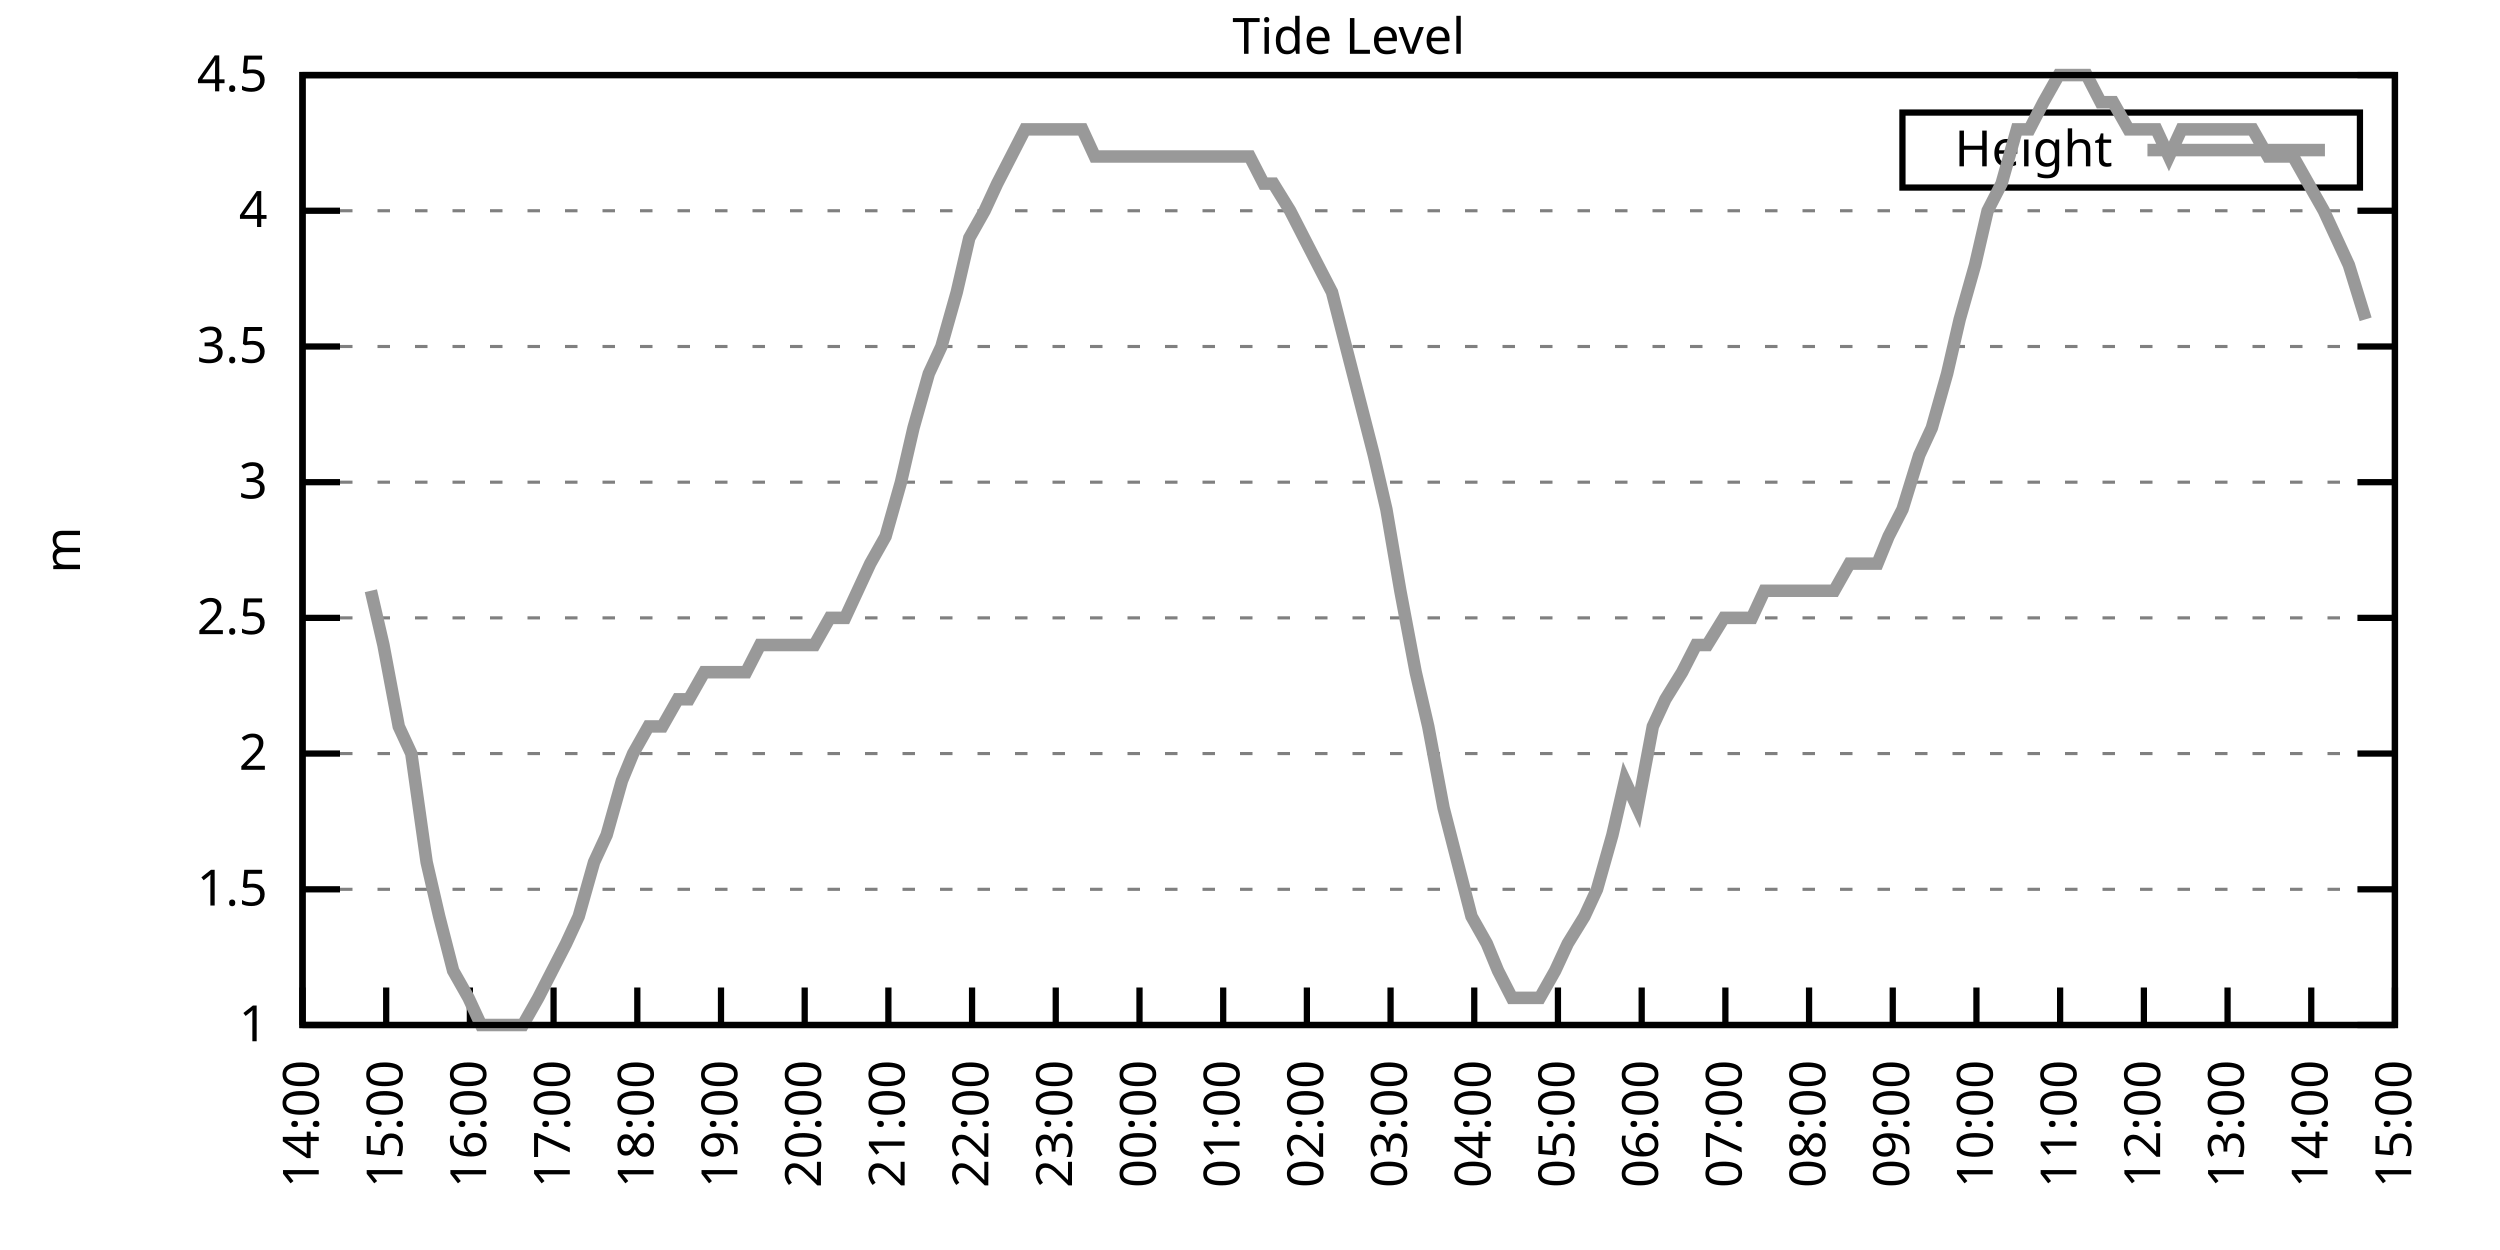
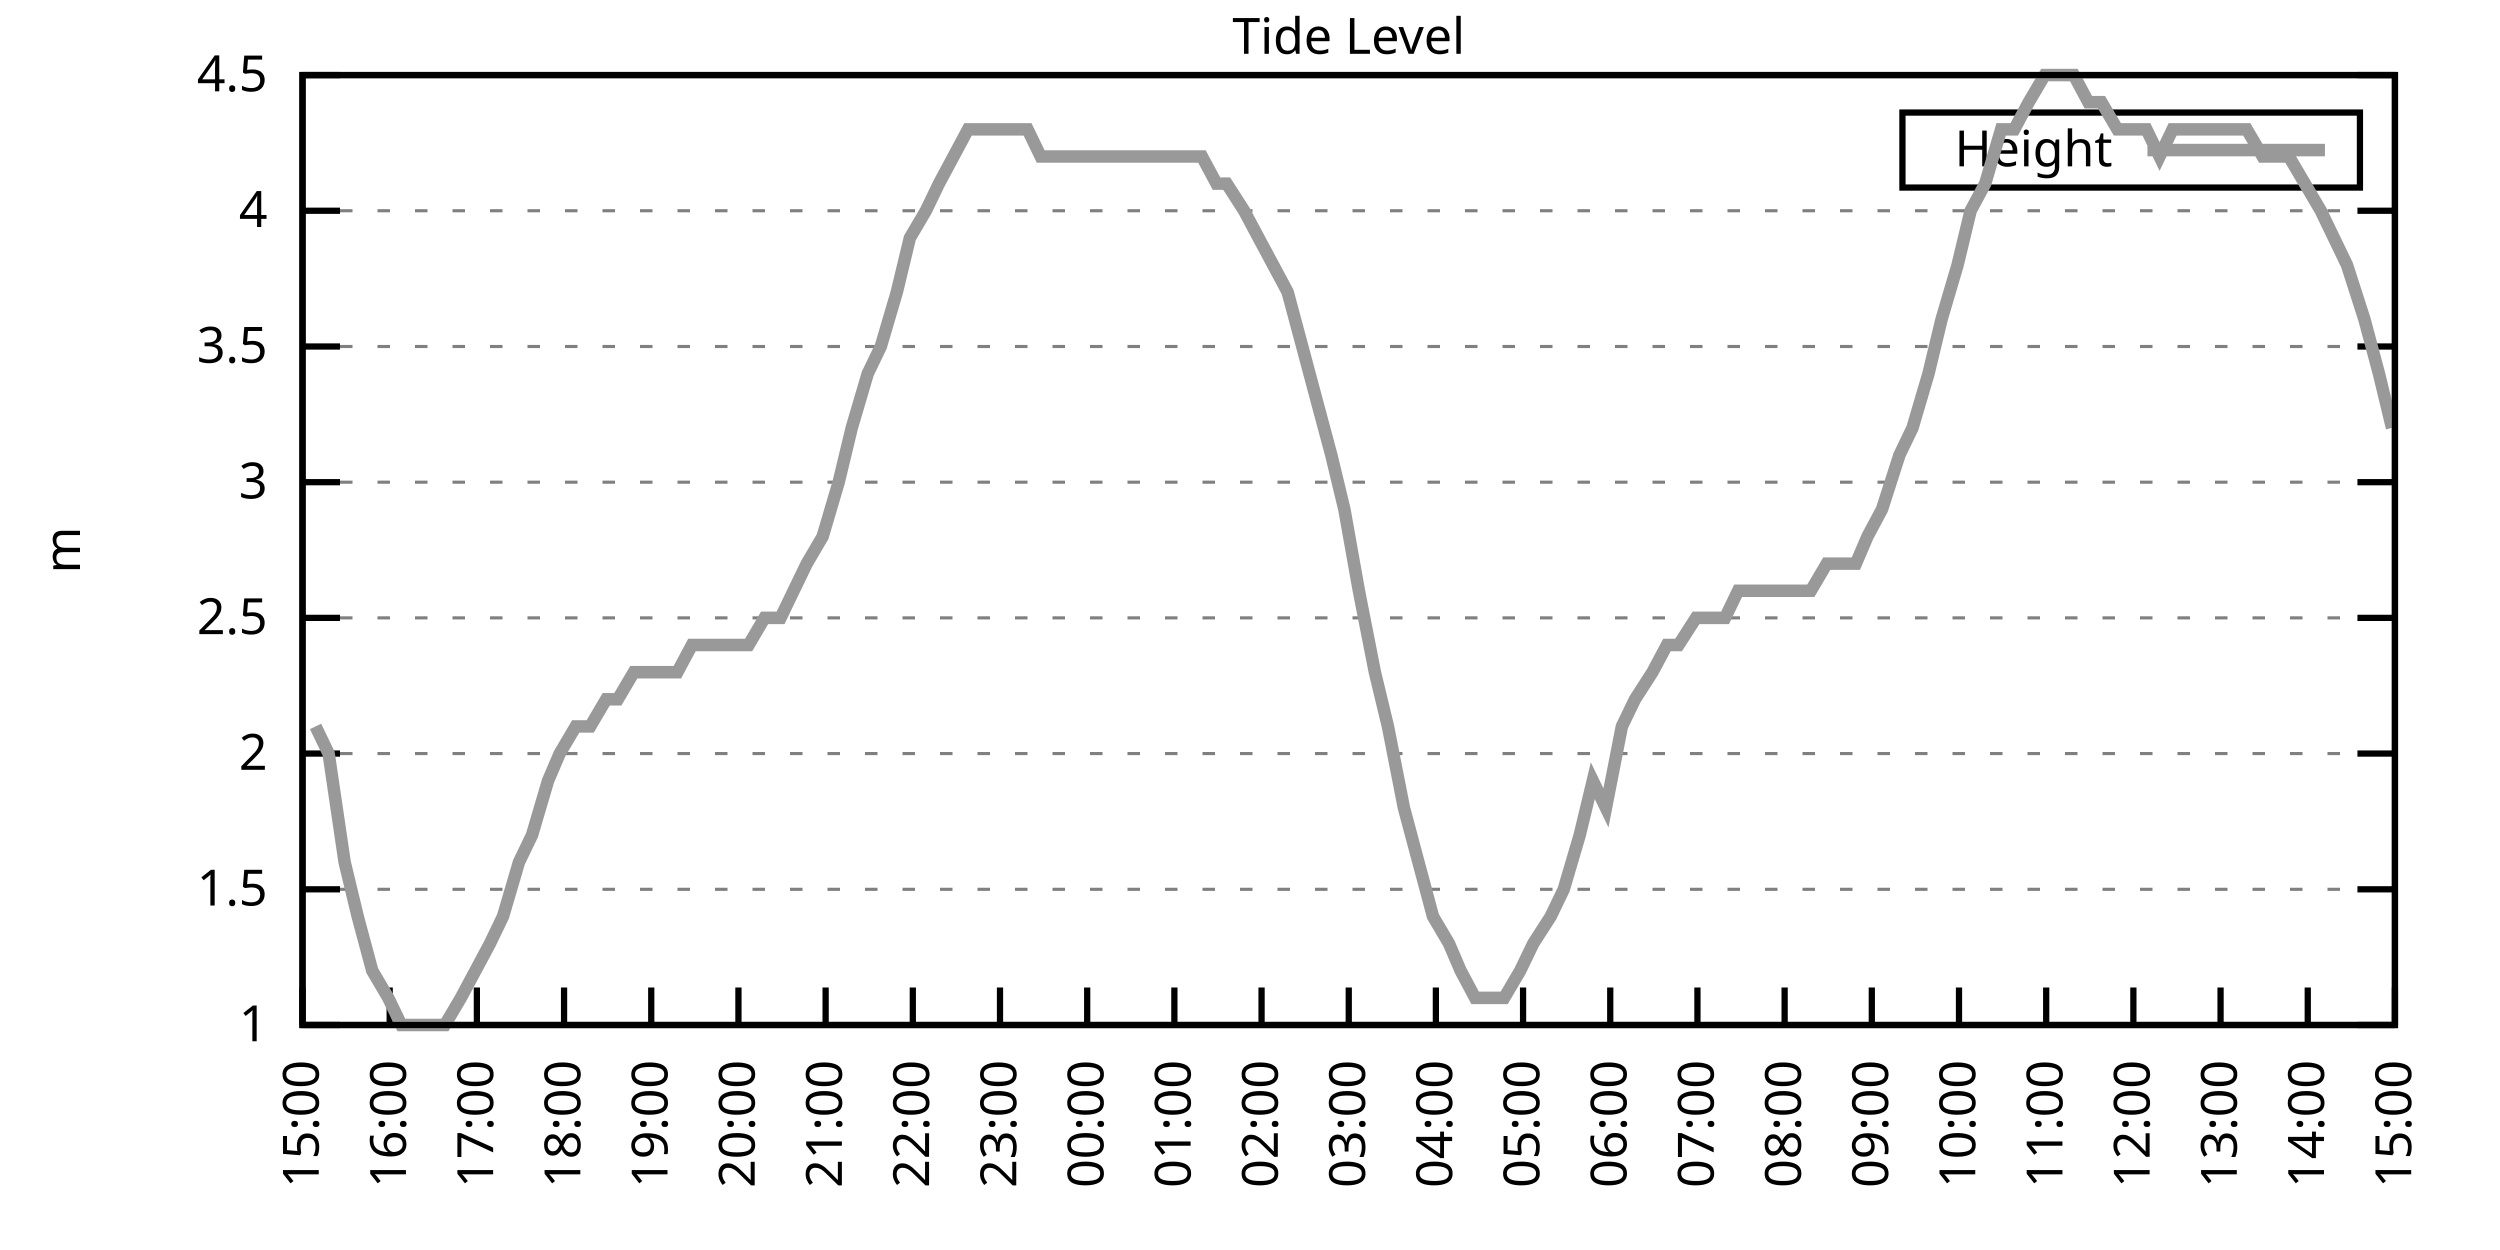
<svg xmlns="http://www.w3.org/2000/svg" xmlns:xlink="http://www.w3.org/1999/xlink" width="400" height="200" viewBox="0 0 400 200">
  <g id="gnuplot_canvas">
    <rect x="0" y="0" width="400" height="200" fill="none" />
    <defs>
      <circle id="gpDot" r="0.5" stroke-width="0.5" stroke="currentColor" />
      <path id="gpPt0" stroke-width="0.333" stroke="currentColor" d="M-1,0 h2 M0,-1 v2" />
      <path id="gpPt1" stroke-width="0.333" stroke="currentColor" d="M-1,-1 L1,1 M1,-1 L-1,1" />
      <path id="gpPt2" stroke-width="0.333" stroke="currentColor" d="M-1,0 L1,0 M0,-1 L0,1 M-1,-1 L1,1 M-1,1 L1,-1" />
      <rect id="gpPt3" stroke-width="0.333" stroke="currentColor" x="-1" y="-1" width="2" height="2" />
      <rect id="gpPt4" stroke-width="0.333" stroke="currentColor" fill="currentColor" x="-1" y="-1" width="2" height="2" />
      <circle id="gpPt5" stroke-width="0.333" stroke="currentColor" cx="0" cy="0" r="1" />
      <use xlink:href="#gpPt5" id="gpPt6" fill="currentColor" stroke="none" />
      <path id="gpPt7" stroke-width="0.333" stroke="currentColor" d="M0,-1.33 L-1.33,0.67 L1.33,0.67 z" />
      <use xlink:href="#gpPt7" id="gpPt8" fill="currentColor" stroke="none" />
      <use xlink:href="#gpPt7" id="gpPt9" stroke="currentColor" transform="rotate(180)" />
      <use xlink:href="#gpPt9" id="gpPt10" fill="currentColor" stroke="none" />
      <use xlink:href="#gpPt3" id="gpPt11" stroke="currentColor" transform="rotate(45)" />
      <use xlink:href="#gpPt11" id="gpPt12" fill="currentColor" stroke="none" />
      <path id="gpPt13" stroke-width="0.333" stroke="currentColor" d="M0,1.330 L1.265,0.411 L0.782,-1.067 L-0.782,-1.076 L-1.265,0.411 z" />
      <use xlink:href="#gpPt13" id="gpPt14" fill="currentColor" stroke="none" />
      <filter id="textbox" filterUnits="objectBoundingBox" x="0" y="0" height="1" width="1">
        <feFlood flood-color="white" flood-opacity="1" result="bgnd" />
        <feComposite in="SourceGraphic" in2="bgnd" operator="atop" />
      </filter>
      <filter id="greybox" filterUnits="objectBoundingBox" x="0" y="0" height="1" width="1">
        <feFlood flood-color="lightgrey" flood-opacity="1" result="grey" />
        <feComposite in="SourceGraphic" in2="grey" operator="atop" />
      </filter>
    </defs>
    <g fill="none" color="white" stroke="currentColor" stroke-width="1.00" stroke-linecap="butt" stroke-linejoin="miter">
</g>
    <g fill="none" color="black" stroke="currentColor" stroke-width="1.00" stroke-linecap="butt" stroke-linejoin="miter">
      <g stroke="none" shape-rendering="crispEdges">
        <polygon fill="rgb(255, 255, 255)" points="48.40,164.00 383.18,164.00 383.18,12.02 48.40,12.02 " />
      </g>
    </g>
    <g fill="none" color="black" stroke="currentColor" stroke-width="1.00" stroke-linecap="butt" stroke-linejoin="miter">
</g>
    <g fill="none" color="black" stroke="black" stroke-width="0.50" stroke-linecap="butt" stroke-linejoin="miter">
</g>
    <g fill="none" color="gray" stroke="currentColor" stroke-width="0.50" stroke-linecap="butt" stroke-linejoin="miter">
      <path stroke="gray" stroke-dasharray="2,4" class="gridline" d="M48.40,164.00 L383.19,164.00  " />
    </g>
    <g fill="none" color="gray" stroke="gray" stroke-width="1.00" stroke-linecap="butt" stroke-linejoin="miter">
</g>
    <g fill="none" color="black" stroke="currentColor" stroke-width="1.00" stroke-linecap="butt" stroke-linejoin="miter">
      <path stroke="black" d="M48.40,164.00 L54.40,164.00 M383.19,164.00 L377.19,164.00  " />
      <g transform="translate(42.80,166.60)" stroke="none" fill="black" font-family="Sans" font-size="8.00" text-anchor="end">
        <text>
          <tspan font-family="Sans"> 1</tspan>
        </text>
      </g>
    </g>
    <g fill="none" color="black" stroke="currentColor" stroke-width="1.00" stroke-linecap="butt" stroke-linejoin="miter">
</g>
    <g fill="none" color="black" stroke="black" stroke-width="0.50" stroke-linecap="butt" stroke-linejoin="miter">
</g>
    <g fill="none" color="gray" stroke="currentColor" stroke-width="0.50" stroke-linecap="butt" stroke-linejoin="miter">
      <path stroke="gray" stroke-dasharray="2,4" class="gridline" d="M48.40,142.29 L383.19,142.29  " />
    </g>
    <g fill="none" color="gray" stroke="gray" stroke-width="1.00" stroke-linecap="butt" stroke-linejoin="miter">
</g>
    <g fill="none" color="black" stroke="currentColor" stroke-width="1.00" stroke-linecap="butt" stroke-linejoin="miter">
      <path stroke="black" d="M48.40,142.29 L54.40,142.29 M383.19,142.29 L377.19,142.29  " />
      <g transform="translate(42.80,144.89)" stroke="none" fill="black" font-family="Sans" font-size="8.00" text-anchor="end">
        <text>
          <tspan font-family="Sans"> 1.5</tspan>
        </text>
      </g>
    </g>
    <g fill="none" color="black" stroke="currentColor" stroke-width="1.00" stroke-linecap="butt" stroke-linejoin="miter">
</g>
    <g fill="none" color="black" stroke="black" stroke-width="0.50" stroke-linecap="butt" stroke-linejoin="miter">
</g>
    <g fill="none" color="gray" stroke="currentColor" stroke-width="0.50" stroke-linecap="butt" stroke-linejoin="miter">
      <path stroke="gray" stroke-dasharray="2,4" class="gridline" d="M48.40,120.57 L383.19,120.57  " />
    </g>
    <g fill="none" color="gray" stroke="gray" stroke-width="1.00" stroke-linecap="butt" stroke-linejoin="miter">
</g>
    <g fill="none" color="black" stroke="currentColor" stroke-width="1.00" stroke-linecap="butt" stroke-linejoin="miter">
      <path stroke="black" d="M48.40,120.57 L54.40,120.57 M383.19,120.57 L377.19,120.57  " />
      <g transform="translate(42.80,123.17)" stroke="none" fill="black" font-family="Sans" font-size="8.00" text-anchor="end">
        <text>
          <tspan font-family="Sans"> 2</tspan>
        </text>
      </g>
    </g>
    <g fill="none" color="black" stroke="currentColor" stroke-width="1.00" stroke-linecap="butt" stroke-linejoin="miter">
</g>
    <g fill="none" color="black" stroke="black" stroke-width="0.50" stroke-linecap="butt" stroke-linejoin="miter">
</g>
    <g fill="none" color="gray" stroke="currentColor" stroke-width="0.50" stroke-linecap="butt" stroke-linejoin="miter">
      <path stroke="gray" stroke-dasharray="2,4" class="gridline" d="M48.40,98.86 L383.19,98.86  " />
    </g>
    <g fill="none" color="gray" stroke="gray" stroke-width="1.00" stroke-linecap="butt" stroke-linejoin="miter">
</g>
    <g fill="none" color="black" stroke="currentColor" stroke-width="1.00" stroke-linecap="butt" stroke-linejoin="miter">
      <path stroke="black" d="M48.40,98.86 L54.40,98.86 M383.19,98.86 L377.19,98.86  " />
      <g transform="translate(42.80,101.46)" stroke="none" fill="black" font-family="Sans" font-size="8.00" text-anchor="end">
        <text>
          <tspan font-family="Sans"> 2.5</tspan>
        </text>
      </g>
    </g>
    <g fill="none" color="black" stroke="currentColor" stroke-width="1.00" stroke-linecap="butt" stroke-linejoin="miter">
</g>
    <g fill="none" color="black" stroke="black" stroke-width="0.50" stroke-linecap="butt" stroke-linejoin="miter">
</g>
    <g fill="none" color="gray" stroke="currentColor" stroke-width="0.50" stroke-linecap="butt" stroke-linejoin="miter">
      <path stroke="gray" stroke-dasharray="2,4" class="gridline" d="M48.40,77.15 L383.19,77.15  " />
    </g>
    <g fill="none" color="gray" stroke="gray" stroke-width="1.00" stroke-linecap="butt" stroke-linejoin="miter">
</g>
    <g fill="none" color="black" stroke="currentColor" stroke-width="1.00" stroke-linecap="butt" stroke-linejoin="miter">
      <path stroke="black" d="M48.40,77.15 L54.40,77.15 M383.19,77.15 L377.19,77.15  " />
      <g transform="translate(42.80,79.75)" stroke="none" fill="black" font-family="Sans" font-size="8.00" text-anchor="end">
        <text>
          <tspan font-family="Sans"> 3</tspan>
        </text>
      </g>
    </g>
    <g fill="none" color="black" stroke="currentColor" stroke-width="1.00" stroke-linecap="butt" stroke-linejoin="miter">
</g>
    <g fill="none" color="black" stroke="black" stroke-width="0.50" stroke-linecap="butt" stroke-linejoin="miter">
</g>
    <g fill="none" color="gray" stroke="currentColor" stroke-width="0.50" stroke-linecap="butt" stroke-linejoin="miter">
      <path stroke="gray" stroke-dasharray="2,4" class="gridline" d="M48.40,55.44 L383.19,55.44  " />
    </g>
    <g fill="none" color="gray" stroke="gray" stroke-width="1.00" stroke-linecap="butt" stroke-linejoin="miter">
</g>
    <g fill="none" color="black" stroke="currentColor" stroke-width="1.00" stroke-linecap="butt" stroke-linejoin="miter">
      <path stroke="black" d="M48.40,55.44 L54.40,55.44 M383.19,55.44 L377.19,55.44  " />
      <g transform="translate(42.80,58.04)" stroke="none" fill="black" font-family="Sans" font-size="8.00" text-anchor="end">
        <text>
          <tspan font-family="Sans"> 3.5</tspan>
        </text>
      </g>
    </g>
    <g fill="none" color="black" stroke="currentColor" stroke-width="1.00" stroke-linecap="butt" stroke-linejoin="miter">
</g>
    <g fill="none" color="black" stroke="black" stroke-width="0.50" stroke-linecap="butt" stroke-linejoin="miter">
</g>
    <g fill="none" color="gray" stroke="currentColor" stroke-width="0.50" stroke-linecap="butt" stroke-linejoin="miter">
      <path stroke="gray" stroke-dasharray="2,4" class="gridline" d="M48.40,33.72 L383.19,33.72  " />
    </g>
    <g fill="none" color="gray" stroke="gray" stroke-width="1.00" stroke-linecap="butt" stroke-linejoin="miter">
</g>
    <g fill="none" color="black" stroke="currentColor" stroke-width="1.00" stroke-linecap="butt" stroke-linejoin="miter">
      <path stroke="black" d="M48.40,33.72 L54.40,33.72 M383.19,33.72 L377.19,33.72  " />
      <g transform="translate(42.80,36.32)" stroke="none" fill="black" font-family="Sans" font-size="8.00" text-anchor="end">
        <text>
          <tspan font-family="Sans"> 4</tspan>
        </text>
      </g>
    </g>
    <g fill="none" color="black" stroke="currentColor" stroke-width="1.00" stroke-linecap="butt" stroke-linejoin="miter">
</g>
    <g fill="none" color="black" stroke="black" stroke-width="0.50" stroke-linecap="butt" stroke-linejoin="miter">
</g>
    <g fill="none" color="gray" stroke="currentColor" stroke-width="0.50" stroke-linecap="butt" stroke-linejoin="miter">
      <path stroke="gray" stroke-dasharray="2,4" class="gridline" d="M48.40,12.01 L383.19,12.01  " />
    </g>
    <g fill="none" color="gray" stroke="gray" stroke-width="1.00" stroke-linecap="butt" stroke-linejoin="miter">
</g>
    <g fill="none" color="black" stroke="currentColor" stroke-width="1.00" stroke-linecap="butt" stroke-linejoin="miter">
      <path stroke="black" d="M48.40,12.01 L54.40,12.01 M383.19,12.01 L377.19,12.01  " />
      <g transform="translate(42.80,14.61)" stroke="none" fill="black" font-family="Sans" font-size="8.00" text-anchor="end">
        <text>
          <tspan font-family="Sans"> 4.5</tspan>
        </text>
      </g>
    </g>
    <g fill="none" color="black" stroke="currentColor" stroke-width="1.00" stroke-linecap="butt" stroke-linejoin="miter">
      <path stroke="black" d="M48.40,164.00 L48.40,158.00  " />
      <g transform="translate(51.00,169.60) rotate(270.00)" stroke="none" fill="black" font-family="Sans" font-size="8.00" text-anchor="end">
        <text>
-           <tspan font-family="Sans">14:00</tspan>
-         </text>
-       </g>
-     </g>
-     <g fill="none" color="black" stroke="currentColor" stroke-width="1.00" stroke-linecap="butt" stroke-linejoin="miter">
-       <path stroke="black" d="M61.79,164.00 L61.79,158.00  " />
-       <g transform="translate(64.39,169.60) rotate(270.00)" stroke="none" fill="black" font-family="Sans" font-size="8.00" text-anchor="end">
-         <text>
          <tspan font-family="Sans">15:00</tspan>
        </text>
      </g>
    </g>
    <g fill="none" color="black" stroke="currentColor" stroke-width="1.00" stroke-linecap="butt" stroke-linejoin="miter">
-       <path stroke="black" d="M75.18,164.00 L75.18,158.00  " />
-       <g transform="translate(77.78,169.60) rotate(270.00)" stroke="none" fill="black" font-family="Sans" font-size="8.00" text-anchor="end">
+       <path stroke="black" d="M62.35,164.00 L62.35,158.00  " />
+       <g transform="translate(64.95,169.60) rotate(270.00)" stroke="none" fill="black" font-family="Sans" font-size="8.00" text-anchor="end">
        <text>
          <tspan font-family="Sans">16:00</tspan>
        </text>
      </g>
    </g>
    <g fill="none" color="black" stroke="currentColor" stroke-width="1.00" stroke-linecap="butt" stroke-linejoin="miter">
-       <path stroke="black" d="M88.57,164.00 L88.57,158.00  " />
-       <g transform="translate(91.17,169.60) rotate(270.00)" stroke="none" fill="black" font-family="Sans" font-size="8.00" text-anchor="end">
+       <path stroke="black" d="M76.30,164.00 L76.30,158.00  " />
+       <g transform="translate(78.90,169.60) rotate(270.00)" stroke="none" fill="black" font-family="Sans" font-size="8.00" text-anchor="end">
        <text>
          <tspan font-family="Sans">17:00</tspan>
        </text>
      </g>
    </g>
    <g fill="none" color="black" stroke="currentColor" stroke-width="1.00" stroke-linecap="butt" stroke-linejoin="miter">
-       <path stroke="black" d="M101.97,164.00 L101.97,158.00  " />
-       <g transform="translate(104.57,169.60) rotate(270.00)" stroke="none" fill="black" font-family="Sans" font-size="8.00" text-anchor="end">
+       <path stroke="black" d="M90.25,164.00 L90.25,158.00  " />
+       <g transform="translate(92.85,169.60) rotate(270.00)" stroke="none" fill="black" font-family="Sans" font-size="8.00" text-anchor="end">
        <text>
          <tspan font-family="Sans">18:00</tspan>
        </text>
      </g>
    </g>
    <g fill="none" color="black" stroke="currentColor" stroke-width="1.00" stroke-linecap="butt" stroke-linejoin="miter">
-       <path stroke="black" d="M115.36,164.00 L115.36,158.00  " />
-       <g transform="translate(117.96,169.60) rotate(270.00)" stroke="none" fill="black" font-family="Sans" font-size="8.00" text-anchor="end">
+       <path stroke="black" d="M104.20,164.00 L104.20,158.00  " />
+       <g transform="translate(106.80,169.60) rotate(270.00)" stroke="none" fill="black" font-family="Sans" font-size="8.00" text-anchor="end">
        <text>
          <tspan font-family="Sans">19:00</tspan>
        </text>
      </g>
    </g>
    <g fill="none" color="black" stroke="currentColor" stroke-width="1.00" stroke-linecap="butt" stroke-linejoin="miter">
-       <path stroke="black" d="M128.75,164.00 L128.75,158.00  " />
-       <g transform="translate(131.35,169.60) rotate(270.00)" stroke="none" fill="black" font-family="Sans" font-size="8.00" text-anchor="end">
+       <path stroke="black" d="M118.15,164.00 L118.15,158.00  " />
+       <g transform="translate(120.75,169.60) rotate(270.00)" stroke="none" fill="black" font-family="Sans" font-size="8.00" text-anchor="end">
        <text>
          <tspan font-family="Sans">20:00</tspan>
        </text>
      </g>
    </g>
    <g fill="none" color="black" stroke="currentColor" stroke-width="1.00" stroke-linecap="butt" stroke-linejoin="miter">
-       <path stroke="black" d="M142.14,164.00 L142.14,158.00  " />
-       <g transform="translate(144.74,169.60) rotate(270.00)" stroke="none" fill="black" font-family="Sans" font-size="8.00" text-anchor="end">
+       <path stroke="black" d="M132.10,164.00 L132.10,158.00  " />
+       <g transform="translate(134.70,169.60) rotate(270.00)" stroke="none" fill="black" font-family="Sans" font-size="8.00" text-anchor="end">
        <text>
          <tspan font-family="Sans">21:00</tspan>
        </text>
      </g>
    </g>
    <g fill="none" color="black" stroke="currentColor" stroke-width="1.00" stroke-linecap="butt" stroke-linejoin="miter">
-       <path stroke="black" d="M155.53,164.00 L155.53,158.00  " />
-       <g transform="translate(158.13,169.60) rotate(270.00)" stroke="none" fill="black" font-family="Sans" font-size="8.00" text-anchor="end">
+       <path stroke="black" d="M146.05,164.00 L146.05,158.00  " />
+       <g transform="translate(148.65,169.60) rotate(270.00)" stroke="none" fill="black" font-family="Sans" font-size="8.00" text-anchor="end">
        <text>
          <tspan font-family="Sans">22:00</tspan>
        </text>
      </g>
    </g>
    <g fill="none" color="black" stroke="currentColor" stroke-width="1.00" stroke-linecap="butt" stroke-linejoin="miter">
-       <path stroke="black" d="M168.92,164.00 L168.92,158.00  " />
-       <g transform="translate(171.52,169.60) rotate(270.00)" stroke="none" fill="black" font-family="Sans" font-size="8.00" text-anchor="end">
+       <path stroke="black" d="M160.00,164.00 L160.00,158.00  " />
+       <g transform="translate(162.60,169.60) rotate(270.00)" stroke="none" fill="black" font-family="Sans" font-size="8.00" text-anchor="end">
        <text>
          <tspan font-family="Sans">23:00</tspan>
        </text>
      </g>
    </g>
    <g fill="none" color="black" stroke="currentColor" stroke-width="1.00" stroke-linecap="butt" stroke-linejoin="miter">
-       <path stroke="black" d="M182.32,164.00 L182.32,158.00  " />
-       <g transform="translate(184.92,169.60) rotate(270.00)" stroke="none" fill="black" font-family="Sans" font-size="8.00" text-anchor="end">
+       <path stroke="black" d="M173.95,164.00 L173.95,158.00  " />
+       <g transform="translate(176.55,169.60) rotate(270.00)" stroke="none" fill="black" font-family="Sans" font-size="8.00" text-anchor="end">
        <text>
          <tspan font-family="Sans">00:00</tspan>
        </text>
      </g>
    </g>
    <g fill="none" color="black" stroke="currentColor" stroke-width="1.00" stroke-linecap="butt" stroke-linejoin="miter">
-       <path stroke="black" d="M195.71,164.00 L195.71,158.00  " />
-       <g transform="translate(198.31,169.60) rotate(270.00)" stroke="none" fill="black" font-family="Sans" font-size="8.00" text-anchor="end">
+       <path stroke="black" d="M187.90,164.00 L187.90,158.00  " />
+       <g transform="translate(190.50,169.60) rotate(270.00)" stroke="none" fill="black" font-family="Sans" font-size="8.00" text-anchor="end">
        <text>
          <tspan font-family="Sans">01:00</tspan>
        </text>
      </g>
    </g>
    <g fill="none" color="black" stroke="currentColor" stroke-width="1.00" stroke-linecap="butt" stroke-linejoin="miter">
-       <path stroke="black" d="M209.10,164.00 L209.10,158.00  " />
-       <g transform="translate(211.70,169.60) rotate(270.00)" stroke="none" fill="black" font-family="Sans" font-size="8.00" text-anchor="end">
+       <path stroke="black" d="M201.85,164.00 L201.85,158.00  " />
+       <g transform="translate(204.45,169.60) rotate(270.00)" stroke="none" fill="black" font-family="Sans" font-size="8.00" text-anchor="end">
        <text>
          <tspan font-family="Sans">02:00</tspan>
        </text>
      </g>
    </g>
    <g fill="none" color="black" stroke="currentColor" stroke-width="1.00" stroke-linecap="butt" stroke-linejoin="miter">
-       <path stroke="black" d="M222.49,164.00 L222.49,158.00  " />
-       <g transform="translate(225.09,169.60) rotate(270.00)" stroke="none" fill="black" font-family="Sans" font-size="8.00" text-anchor="end">
+       <path stroke="black" d="M215.80,164.00 L215.80,158.00  " />
+       <g transform="translate(218.40,169.60) rotate(270.00)" stroke="none" fill="black" font-family="Sans" font-size="8.00" text-anchor="end">
        <text>
          <tspan font-family="Sans">03:00</tspan>
        </text>
      </g>
    </g>
    <g fill="none" color="black" stroke="currentColor" stroke-width="1.00" stroke-linecap="butt" stroke-linejoin="miter">
-       <path stroke="black" d="M235.88,164.00 L235.88,158.00  " />
-       <g transform="translate(238.48,169.60) rotate(270.00)" stroke="none" fill="black" font-family="Sans" font-size="8.00" text-anchor="end">
+       <path stroke="black" d="M229.74,164.00 L229.74,158.00  " />
+       <g transform="translate(232.34,169.60) rotate(270.00)" stroke="none" fill="black" font-family="Sans" font-size="8.00" text-anchor="end">
        <text>
          <tspan font-family="Sans">04:00</tspan>
        </text>
      </g>
    </g>
    <g fill="none" color="black" stroke="currentColor" stroke-width="1.00" stroke-linecap="butt" stroke-linejoin="miter">
-       <path stroke="black" d="M249.27,164.00 L249.27,158.00  " />
-       <g transform="translate(251.87,169.60) rotate(270.00)" stroke="none" fill="black" font-family="Sans" font-size="8.00" text-anchor="end">
+       <path stroke="black" d="M243.69,164.00 L243.69,158.00  " />
+       <g transform="translate(246.29,169.60) rotate(270.00)" stroke="none" fill="black" font-family="Sans" font-size="8.00" text-anchor="end">
        <text>
          <tspan font-family="Sans">05:00</tspan>
        </text>
      </g>
    </g>
    <g fill="none" color="black" stroke="currentColor" stroke-width="1.00" stroke-linecap="butt" stroke-linejoin="miter">
-       <path stroke="black" d="M262.67,164.00 L262.67,158.00  " />
-       <g transform="translate(265.27,169.60) rotate(270.00)" stroke="none" fill="black" font-family="Sans" font-size="8.00" text-anchor="end">
+       <path stroke="black" d="M257.64,164.00 L257.64,158.00  " />
+       <g transform="translate(260.24,169.60) rotate(270.00)" stroke="none" fill="black" font-family="Sans" font-size="8.00" text-anchor="end">
        <text>
          <tspan font-family="Sans">06:00</tspan>
        </text>
      </g>
    </g>
    <g fill="none" color="black" stroke="currentColor" stroke-width="1.00" stroke-linecap="butt" stroke-linejoin="miter">
-       <path stroke="black" d="M276.06,164.00 L276.06,158.00  " />
-       <g transform="translate(278.66,169.60) rotate(270.00)" stroke="none" fill="black" font-family="Sans" font-size="8.00" text-anchor="end">
+       <path stroke="black" d="M271.59,164.00 L271.59,158.00  " />
+       <g transform="translate(274.19,169.60) rotate(270.00)" stroke="none" fill="black" font-family="Sans" font-size="8.00" text-anchor="end">
        <text>
          <tspan font-family="Sans">07:00</tspan>
        </text>
      </g>
    </g>
    <g fill="none" color="black" stroke="currentColor" stroke-width="1.00" stroke-linecap="butt" stroke-linejoin="miter">
-       <path stroke="black" d="M289.45,164.00 L289.45,158.00  " />
-       <g transform="translate(292.05,169.60) rotate(270.00)" stroke="none" fill="black" font-family="Sans" font-size="8.00" text-anchor="end">
+       <path stroke="black" d="M285.54,164.00 L285.54,158.00  " />
+       <g transform="translate(288.14,169.60) rotate(270.00)" stroke="none" fill="black" font-family="Sans" font-size="8.00" text-anchor="end">
        <text>
          <tspan font-family="Sans">08:00</tspan>
        </text>
      </g>
    </g>
    <g fill="none" color="black" stroke="currentColor" stroke-width="1.00" stroke-linecap="butt" stroke-linejoin="miter">
-       <path stroke="black" d="M302.84,164.00 L302.84,158.00  " />
-       <g transform="translate(305.44,169.60) rotate(270.00)" stroke="none" fill="black" font-family="Sans" font-size="8.00" text-anchor="end">
+       <path stroke="black" d="M299.49,164.00 L299.49,158.00  " />
+       <g transform="translate(302.09,169.60) rotate(270.00)" stroke="none" fill="black" font-family="Sans" font-size="8.00" text-anchor="end">
        <text>
          <tspan font-family="Sans">09:00</tspan>
        </text>
      </g>
    </g>
    <g fill="none" color="black" stroke="currentColor" stroke-width="1.00" stroke-linecap="butt" stroke-linejoin="miter">
-       <path stroke="black" d="M316.23,164.00 L316.23,158.00  " />
-       <g transform="translate(318.83,169.60) rotate(270.00)" stroke="none" fill="black" font-family="Sans" font-size="8.00" text-anchor="end">
+       <path stroke="black" d="M313.44,164.00 L313.44,158.00  " />
+       <g transform="translate(316.04,169.60) rotate(270.00)" stroke="none" fill="black" font-family="Sans" font-size="8.00" text-anchor="end">
        <text>
          <tspan font-family="Sans">10:00</tspan>
        </text>
      </g>
    </g>
    <g fill="none" color="black" stroke="currentColor" stroke-width="1.00" stroke-linecap="butt" stroke-linejoin="miter">
-       <path stroke="black" d="M329.62,164.00 L329.62,158.00  " />
-       <g transform="translate(332.22,169.60) rotate(270.00)" stroke="none" fill="black" font-family="Sans" font-size="8.00" text-anchor="end">
+       <path stroke="black" d="M327.39,164.00 L327.39,158.00  " />
+       <g transform="translate(329.99,169.60) rotate(270.00)" stroke="none" fill="black" font-family="Sans" font-size="8.00" text-anchor="end">
        <text>
          <tspan font-family="Sans">11:00</tspan>
        </text>
      </g>
    </g>
    <g fill="none" color="black" stroke="currentColor" stroke-width="1.00" stroke-linecap="butt" stroke-linejoin="miter">
-       <path stroke="black" d="M343.02,164.00 L343.02,158.00  " />
-       <g transform="translate(345.62,169.60) rotate(270.00)" stroke="none" fill="black" font-family="Sans" font-size="8.00" text-anchor="end">
+       <path stroke="black" d="M341.34,164.00 L341.34,158.00  " />
+       <g transform="translate(343.94,169.60) rotate(270.00)" stroke="none" fill="black" font-family="Sans" font-size="8.00" text-anchor="end">
        <text>
          <tspan font-family="Sans">12:00</tspan>
        </text>
      </g>
    </g>
    <g fill="none" color="black" stroke="currentColor" stroke-width="1.00" stroke-linecap="butt" stroke-linejoin="miter">
-       <path stroke="black" d="M356.41,164.00 L356.41,158.00  " />
-       <g transform="translate(359.01,169.60) rotate(270.00)" stroke="none" fill="black" font-family="Sans" font-size="8.00" text-anchor="end">
+       <path stroke="black" d="M355.29,164.00 L355.29,158.00  " />
+       <g transform="translate(357.89,169.60) rotate(270.00)" stroke="none" fill="black" font-family="Sans" font-size="8.00" text-anchor="end">
        <text>
          <tspan font-family="Sans">13:00</tspan>
        </text>
      </g>
    </g>
    <g fill="none" color="black" stroke="currentColor" stroke-width="1.00" stroke-linecap="butt" stroke-linejoin="miter">
-       <path stroke="black" d="M369.80,164.00 L369.80,158.00  " />
-       <g transform="translate(372.40,169.60) rotate(270.00)" stroke="none" fill="black" font-family="Sans" font-size="8.00" text-anchor="end">
+       <path stroke="black" d="M369.24,164.00 L369.24,158.00  " />
+       <g transform="translate(371.84,169.60) rotate(270.00)" stroke="none" fill="black" font-family="Sans" font-size="8.00" text-anchor="end">
        <text>
          <tspan font-family="Sans">14:00</tspan>
        </text>
      </g>
    </g>
    <g fill="none" color="black" stroke="currentColor" stroke-width="1.00" stroke-linecap="butt" stroke-linejoin="miter">
      <path stroke="black" d="M383.19,164.00 L383.19,158.00  " />
      <g transform="translate(385.79,169.60) rotate(270.00)" stroke="none" fill="black" font-family="Sans" font-size="8.00" text-anchor="end">
        <text>
          <tspan font-family="Sans">15:00</tspan>
        </text>
      </g>
    </g>
    <g fill="none" color="black" stroke="currentColor" stroke-width="1.00" stroke-linecap="butt" stroke-linejoin="miter">
</g>
    <g fill="none" color="black" stroke="currentColor" stroke-width="1.00" stroke-linecap="butt" stroke-linejoin="miter">
      <path stroke="black" d="M48.40,12.01 L48.40,164.00 L383.19,164.00 L383.19,12.01 L48.40,12.01 Z  " />
    </g>
    <g fill="none" color="black" stroke="currentColor" stroke-width="1.00" stroke-linecap="butt" stroke-linejoin="miter">
</g>
    <g fill="none" color="black" stroke="currentColor" stroke-width="1.00" stroke-linecap="butt" stroke-linejoin="miter">
      <path stroke="black" d="M304.39,30.01 L304.39,18.01 L377.59,18.01 L377.59,30.01 L304.39,30.01 Z  " />
    </g>
    <g id="Tide_level_plot_1">
      <g fill="none" color="white" stroke="black" stroke-width="2.00" stroke-linecap="butt" stroke-linejoin="miter">
</g>
      <g fill="none" color="black" stroke="currentColor" stroke-width="2.00" stroke-linecap="butt" stroke-linejoin="miter">
        <g transform="translate(337.99,26.61)" stroke="none" fill="black" font-family="Sans" font-size="8.00" text-anchor="end">
          <text>
            <tspan font-family="Sans">Height</tspan>
          </text>
        </g>
      </g>
      <g fill="none" color="black" stroke="currentColor" stroke-width="2.00" stroke-linecap="butt" stroke-linejoin="miter">
-         <path stroke="rgb(153, 153, 153)" d="M343.59,24.01 L371.99,24.01 M59.34,94.52 L61.35,103.20 L63.80,116.23 L65.81,120.57 L68.26,137.94 L70.27,146.63   L72.50,155.31 L74.96,159.66 L76.97,164.00 L79.20,164.00 L81.43,164.00 L83.66,164.00 L86.12,159.66 L88.35,155.31   L90.58,150.97 L92.59,146.63 L95.05,137.94 L97.06,133.60 L99.51,124.92 L101.30,120.57 L103.75,116.23 L105.98,116.23   L108.44,111.89 L110.22,111.89 L112.68,107.55 L114.91,107.55 L117.37,107.55 L119.38,107.55 L121.61,103.20 L124.06,103.20   L126.29,103.20 L128.53,103.20 L130.31,103.20 L132.77,98.86 L135.22,98.86 L137.23,94.52 L139.24,90.18 L141.69,85.83   L144.15,77.15 L146.16,68.46 L148.61,59.78 L150.62,55.44 L153.08,46.75 L155.09,38.07 L157.54,33.72 L159.55,29.38   L161.78,25.04 L164.01,20.70 L166.47,20.70 L168.48,20.70 L170.49,20.70 L173.17,20.70 L175.17,25.04 L177.63,25.04   L179.64,25.04 L182.09,25.04 L183.88,25.04 L186.11,25.04 L188.12,25.04 L191.02,25.04 L192.81,25.04 L195.04,25.04   L197.49,25.04 L199.95,25.04 L202.18,29.38 L203.74,29.38 L206.42,33.72 L208.65,38.07 L210.88,42.41 L213.12,46.75   L215.35,55.44 L217.58,64.12 L219.81,72.81 L221.82,81.49 L224.05,94.52 L226.51,107.55 L228.52,116.23 L230.97,129.26   L233.20,137.94 L235.44,146.63 L237.89,150.97 L239.68,155.31 L241.91,159.66 L244.36,159.66 L246.37,159.66 L248.83,155.31   L250.84,150.97 L253.51,146.63 L255.52,142.29 L257.98,133.60 L259.99,124.92 L262.00,129.26 L264.45,116.23 L266.46,111.89   L269.14,107.55 L271.37,103.20 L273.16,103.20 L275.83,98.86 L277.84,98.86 L280.30,98.86 L282.31,94.52 L284.54,94.52   L286.99,94.52 L289.00,94.52 L291.46,94.52 L293.47,94.52 L295.92,90.18 L297.71,90.18 L300.39,90.18 L302.17,85.83   L304.40,81.49 L307.08,72.81 L309.09,68.46 L311.54,59.78 L313.55,51.09 L316.01,42.41 L318.02,33.72 L320.25,29.38   L322.70,20.70 L324.71,20.70 L326.95,16.35 L329.40,12.01 L331.63,12.01 L333.86,12.01 L336.10,16.35 L338.10,16.35   L340.56,20.70 L342.35,20.70 L345.02,20.70 L347.03,25.04 L349.04,20.70 L351.72,20.70 L353.95,20.70 L356.18,20.70   L358.42,20.70 L360.42,20.70 L362.88,25.04 L364.89,25.04 L366.90,25.04 L369.35,29.38 L371.81,33.72 L373.82,38.07   L375.82,42.41 L378.50,51.09  " />
+         <path stroke="rgb(153, 153, 153)" d="M343.59,24.01 L371.99,24.01 M50.49,116.23 L52.58,120.57 L55.14,137.94 L57.23,146.63 L59.56,155.31 L62.12,159.66   L64.21,164.00 L66.53,164.00 L68.86,164.00 L71.18,164.00 L73.74,159.66 L76.07,155.31 L78.39,150.97 L80.48,146.63   L83.04,137.94 L85.13,133.60 L87.69,124.92 L89.55,120.57 L92.11,116.23 L94.43,116.23 L96.99,111.89 L98.85,111.89   L101.41,107.55 L103.73,107.55 L106.29,107.55 L108.38,107.55 L110.71,103.20 L113.27,103.20 L115.59,103.20 L117.92,103.20   L119.78,103.20 L122.33,98.86 L124.89,98.86 L126.98,94.52 L129.08,90.18 L131.63,85.83 L134.19,77.15 L136.28,68.46   L138.84,59.78 L140.93,55.44 L143.49,46.75 L145.58,38.07 L148.14,33.72 L150.23,29.38 L152.56,25.04 L154.88,20.70   L157.44,20.70 L159.53,20.70 L161.62,20.70 L164.41,20.70 L166.51,25.04 L169.06,25.04 L171.16,25.04 L173.71,25.04   L175.57,25.04 L177.90,25.04 L179.99,25.04 L183.01,25.04 L184.87,25.04 L187.20,25.04 L189.76,25.04 L192.31,25.04   L194.64,29.38 L196.27,29.38 L199.06,33.72 L201.38,38.07 L203.71,42.41 L206.03,46.75 L208.36,55.44 L210.68,64.12   L213.01,72.81 L215.10,81.49 L217.42,94.52 L219.98,107.55 L222.07,116.23 L224.63,129.26 L226.95,137.94 L229.28,146.63   L231.84,150.97 L233.70,155.31 L236.02,159.66 L238.58,159.66 L240.67,159.66 L243.23,155.31 L245.32,150.97 L248.11,146.63   L250.20,142.29 L252.76,133.60 L254.85,124.92 L256.95,129.26 L259.50,116.23 L261.60,111.89 L264.39,107.55 L266.71,103.20   L268.57,103.20 L271.36,98.86 L273.45,98.86 L276.01,98.86 L278.10,94.52 L280.43,94.52 L282.99,94.52 L285.08,94.52   L287.64,94.52 L289.73,94.52 L292.29,90.18 L294.15,90.18 L296.94,90.18 L298.80,85.83 L301.12,81.49 L303.91,72.81   L306.00,68.46 L308.56,59.78 L310.65,51.09 L313.21,42.41 L315.30,33.72 L317.63,29.38 L320.18,20.70 L322.28,20.70   L324.60,16.35 L327.16,12.01 L329.48,12.01 L331.81,12.01 L334.13,16.35 L336.23,16.35 L338.78,20.70 L340.64,20.70   L343.43,20.70 L345.53,25.04 L347.62,20.70 L350.41,20.70 L352.73,20.70 L355.06,20.70 L357.38,20.70 L359.48,20.70   L362.03,25.04 L364.13,25.04 L366.22,25.04 L368.78,29.38 L371.33,33.72 L373.43,38.07 L375.52,42.41 L378.31,51.09   L380.63,59.78 L382.73,68.46  " />
      </g>
    </g>
    <g fill="none" color="black" stroke="currentColor" stroke-width="2.00" stroke-linecap="butt" stroke-linejoin="miter">
</g>
    <g fill="none" color="black" stroke="black" stroke-width="1.00" stroke-linecap="butt" stroke-linejoin="miter">
</g>
    <g fill="none" color="black" stroke="currentColor" stroke-width="1.00" stroke-linecap="butt" stroke-linejoin="miter">
      <path stroke="black" d="M48.40,12.01 L48.40,164.00 L383.19,164.00 L383.19,12.01 L48.40,12.01 Z  " />
      <g transform="translate(12.80,88.01) rotate(270.00)" stroke="none" fill="black" font-family="Sans" font-size="8.00" text-anchor="middle">
        <text>
          <tspan font-family="Sans">m</tspan>
        </text>
      </g>
    </g>
    <g fill="none" color="black" stroke="currentColor" stroke-width="1.00" stroke-linecap="butt" stroke-linejoin="miter">
</g>
    <g fill="none" color="black" stroke="currentColor" stroke-width="1.00" stroke-linecap="butt" stroke-linejoin="miter">
      <g transform="translate(215.79,8.61)" stroke="none" fill="black" font-family="Sans" font-size="8.00" text-anchor="middle">
        <text>
          <tspan font-family="Sans">Tide Level</tspan>
        </text>
      </g>
    </g>
    <g fill="none" color="black" stroke="currentColor" stroke-width="1.00" stroke-linecap="butt" stroke-linejoin="miter">
</g>
  </g>
</svg>
